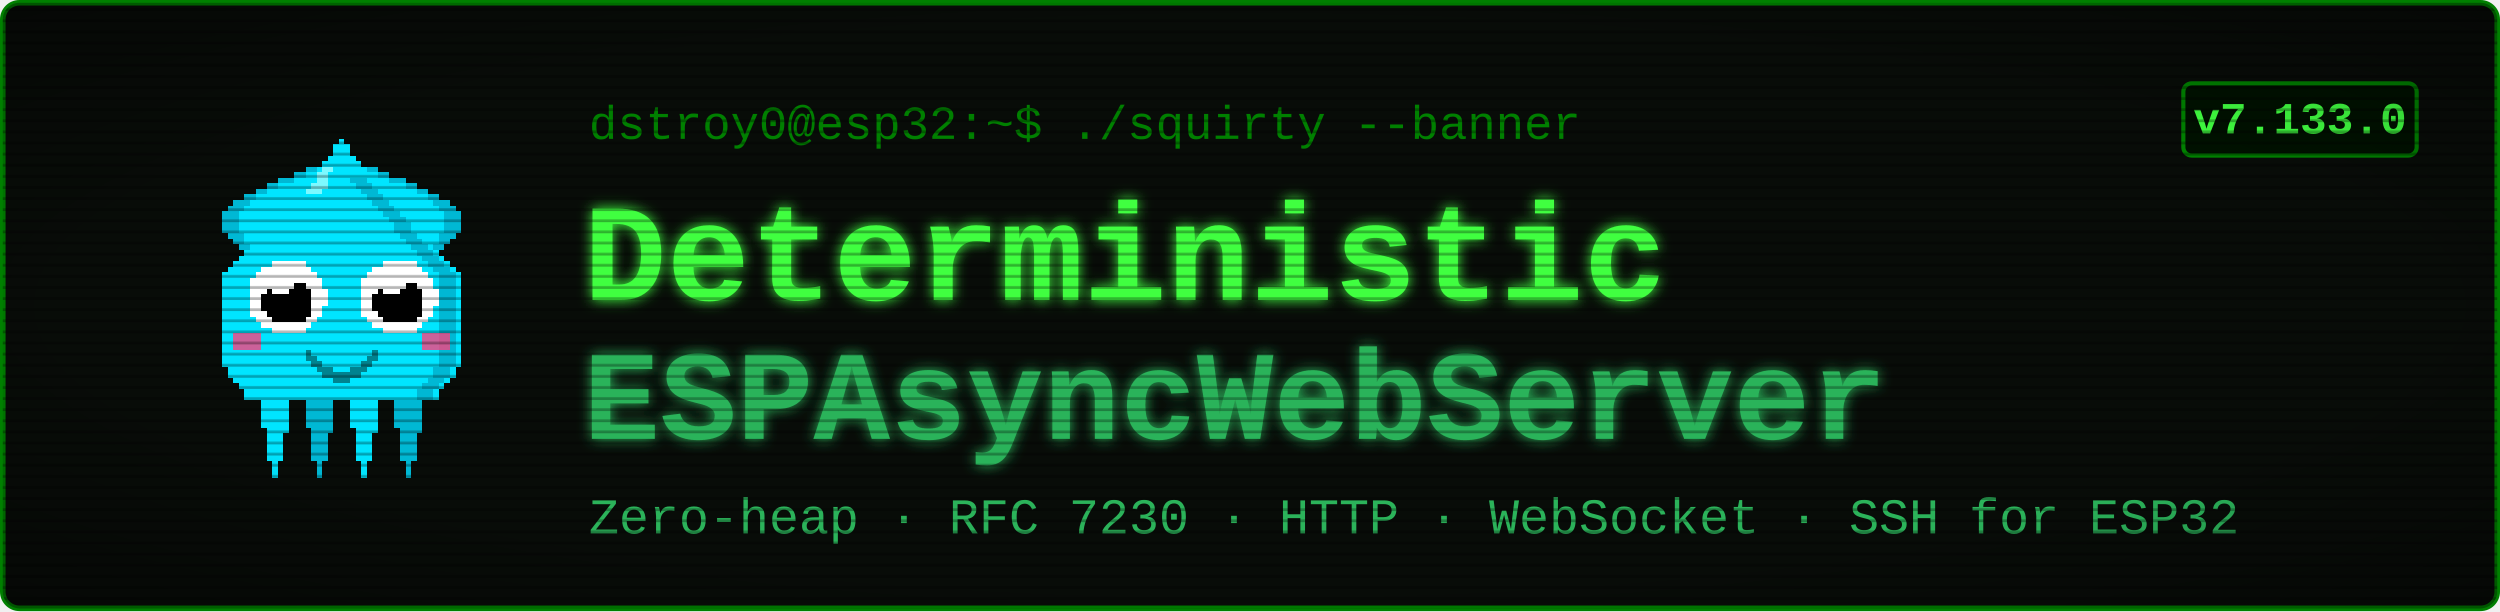
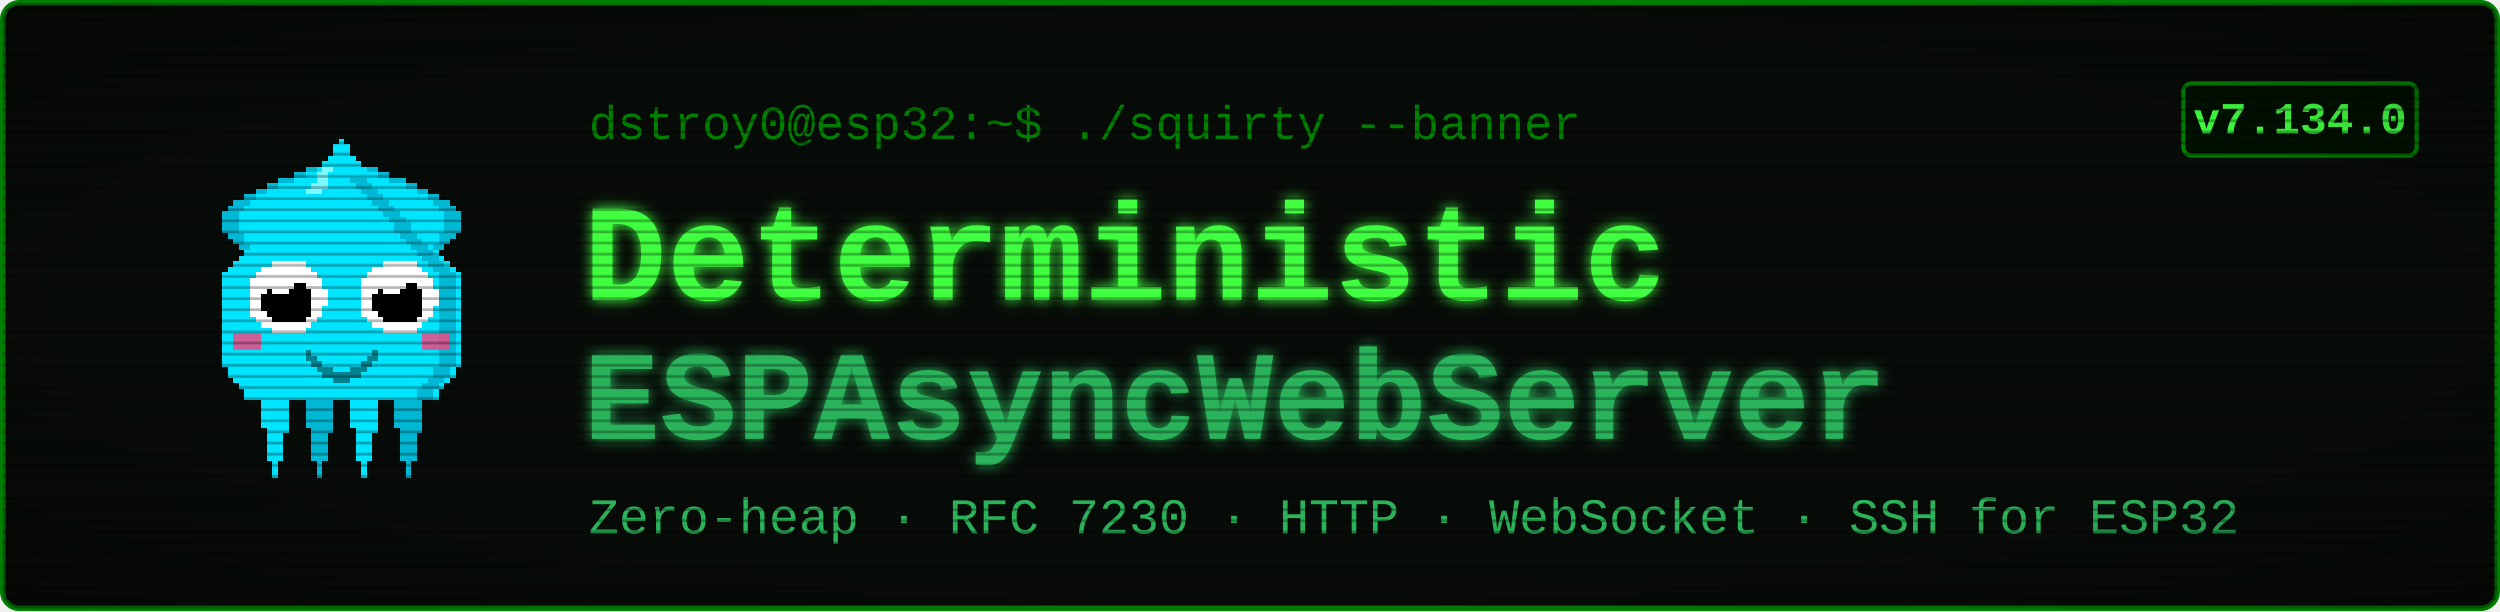
<svg xmlns="http://www.w3.org/2000/svg" viewBox="0 0 900 220" width="900" height="220" font-family="'Courier New', ui-monospace, monospace">
  <defs>
    <filter id="glow" x="-40%" y="-40%" width="180%" height="180%">
      <feGaussianBlur stdDeviation="2.4" result="b" />
      <feMerge>
        <feMergeNode in="b" />
        <feMergeNode in="SourceGraphic" />
      </feMerge>
    </filter>
    <pattern id="scan" width="4" height="4" patternUnits="userSpaceOnUse">
      <rect width="4" height="1" y="3" fill="#000000" opacity="0.28" />
    </pattern>
    <radialGradient id="vig" cx="50%" cy="50%" r="78%">
      <stop offset="58%" stop-color="#000000" stop-opacity="0" />
      <stop offset="100%" stop-color="#000000" stop-opacity="0.45" />
    </radialGradient>
  </defs>
  <rect x="1" y="1" width="898" height="218" rx="6" fill="#080c08" stroke="#008000" stroke-width="2" />
  <g transform="translate(58,46) scale(2)" shape-rendering="crispEdges">
    <rect x="29" y="6" width="1" height="1" fill="#00e5ff" />
    <rect x="26" y="7" width="3" height="1" fill="#00e5ff" />
    <rect x="24" y="8" width="4" height="1" fill="#00e5ff" />
    <rect x="21" y="9" width="7" height="1" fill="#00e5ff" />
    <rect x="19" y="10" width="8" height="1" fill="#00e5ff" />
    <rect x="17" y="11" width="9" height="1" fill="#00e5ff" />
    <rect x="15" y="12" width="10" height="1" fill="#00e5ff" />
    <rect x="13" y="13" width="11" height="1" fill="#00e5ff" />
    <rect x="12" y="14" width="11" height="1" fill="#00e5ff" />
    <rect x="11" y="15" width="11" height="1" fill="#00e5ff" />
    <rect x="11" y="16" width="10" height="1" fill="#00e5ff" />
    <rect x="11" y="17" width="9" height="1" fill="#00e5ff" />
    <rect x="11" y="18" width="9" height="1" fill="#00e5ff" />
    <rect x="12" y="19" width="7" height="1" fill="#00e5ff" />
    <rect x="13" y="20" width="5" height="1" fill="#00e5ff" />
    <rect x="14" y="21" width="3" height="1" fill="#00e5ff" />
    <rect x="15" y="22" width="1" height="1" fill="#00e5ff" />
    <rect x="29" y="6" width="3" height="1" fill="#00b8d4" />
    <rect x="26" y="7" width="3" height="1" fill="#00b8d4" />
    <rect x="24" y="8" width="2" height="1" fill="#00b8d4" />
    <rect x="21" y="9" width="3" height="1" fill="#00b8d4" />
    <rect x="19" y="10" width="2" height="1" fill="#00b8d4" />
    <rect x="17" y="11" width="2" height="1" fill="#00b8d4" />
    <rect x="15" y="12" width="2" height="1" fill="#00b8d4" />
    <rect x="13" y="13" width="3" height="1" fill="#00b8d4" />
    <rect x="12" y="14" width="3" height="1" fill="#00b8d4" />
    <rect x="11" y="15" width="3" height="1" fill="#00b8d4" />
    <rect x="11" y="16" width="3" height="1" fill="#00b8d4" />
    <rect x="11" y="17" width="3" height="1" fill="#00b8d4" />
    <rect x="11" y="18" width="3" height="1" fill="#00b8d4" />
    <rect x="12" y="19" width="3" height="1" fill="#00b8d4" />
    <rect x="13" y="20" width="2" height="1" fill="#00b8d4" />
    <rect x="14" y="21" width="2" height="1" fill="#00b8d4" />
    <rect x="15" y="22" width="2" height="1" fill="#00b8d4" />
    <rect x="35" y="6" width="1" height="1" fill="#00e5ff" />
    <rect x="36" y="7" width="3" height="1" fill="#00e5ff" />
    <rect x="37" y="8" width="4" height="1" fill="#00e5ff" />
    <rect x="37" y="9" width="7" height="1" fill="#00e5ff" />
    <rect x="38" y="10" width="8" height="1" fill="#00e5ff" />
    <rect x="39" y="11" width="9" height="1" fill="#00e5ff" />
    <rect x="40" y="12" width="10" height="1" fill="#00e5ff" />
    <rect x="41" y="13" width="11" height="1" fill="#00e5ff" />
    <rect x="42" y="14" width="11" height="1" fill="#00e5ff" />
    <rect x="43" y="15" width="11" height="1" fill="#00e5ff" />
    <rect x="44" y="16" width="10" height="1" fill="#00e5ff" />
    <rect x="45" y="17" width="9" height="1" fill="#00e5ff" />
    <rect x="45" y="18" width="9" height="1" fill="#00e5ff" />
    <rect x="46" y="19" width="7" height="1" fill="#00e5ff" />
    <rect x="47" y="20" width="5" height="1" fill="#00e5ff" />
    <rect x="48" y="21" width="3" height="1" fill="#00e5ff" />
    <rect x="49" y="22" width="1" height="1" fill="#00e5ff" />
    <rect x="33" y="6" width="3" height="1" fill="#00b8d4" />
    <rect x="36" y="7" width="3" height="1" fill="#00b8d4" />
    <rect x="39" y="8" width="2" height="1" fill="#00b8d4" />
    <rect x="41" y="9" width="3" height="1" fill="#00b8d4" />
    <rect x="44" y="10" width="2" height="1" fill="#00b8d4" />
    <rect x="46" y="11" width="2" height="1" fill="#00b8d4" />
    <rect x="48" y="12" width="2" height="1" fill="#00b8d4" />
    <rect x="49" y="13" width="3" height="1" fill="#00b8d4" />
    <rect x="50" y="14" width="3" height="1" fill="#00b8d4" />
    <rect x="51" y="15" width="3" height="1" fill="#00b8d4" />
    <rect x="51" y="16" width="3" height="1" fill="#00b8d4" />
    <rect x="51" y="17" width="3" height="1" fill="#00b8d4" />
    <rect x="51" y="18" width="3" height="1" fill="#00b8d4" />
    <rect x="50" y="19" width="3" height="1" fill="#00b8d4" />
    <rect x="50" y="20" width="2" height="1" fill="#00b8d4" />
    <rect x="49" y="21" width="2" height="1" fill="#00b8d4" />
    <rect x="48" y="22" width="2" height="1" fill="#00b8d4" />
    <rect x="17" y="46" width="7" height="1" fill="#00e5ff" />
    <rect x="17" y="47" width="7" height="1" fill="#00e5ff" />
    <rect x="17" y="48" width="7" height="1" fill="#00e5ff" />
    <rect x="18" y="49" width="5" height="1" fill="#00e5ff" />
    <rect x="18" y="50" width="5" height="1" fill="#00e5ff" />
    <rect x="18" y="51" width="5" height="1" fill="#00e5ff" />
    <rect x="18" y="52" width="5" height="1" fill="#00e5ff" />
    <rect x="18" y="53" width="5" height="1" fill="#00e5ff" />
    <rect x="19" y="54" width="4" height="1" fill="#00e5ff" />
    <rect x="19" y="55" width="3" height="1" fill="#00e5ff" />
    <rect x="19" y="56" width="3" height="1" fill="#00e5ff" />
    <rect x="19" y="57" width="3" height="1" fill="#00e5ff" />
    <rect x="19" y="58" width="3" height="1" fill="#00e5ff" />
    <rect x="19" y="59" width="3" height="1" fill="#00e5ff" />
    <rect x="20" y="60" width="1" height="1" fill="#00e5ff" />
    <rect x="20" y="61" width="1" height="1" fill="#00e5ff" />
    <rect x="20" y="62" width="1" height="1" fill="#00e5ff" />
    <rect x="25" y="46" width="7" height="1" fill="#00b8d4" />
    <rect x="25" y="47" width="7" height="1" fill="#00b8d4" />
    <rect x="25" y="48" width="7" height="1" fill="#00b8d4" />
    <rect x="26" y="49" width="5" height="1" fill="#00b8d4" />
    <rect x="26" y="50" width="5" height="1" fill="#00b8d4" />
    <rect x="26" y="51" width="5" height="1" fill="#00b8d4" />
    <rect x="26" y="52" width="5" height="1" fill="#00b8d4" />
    <rect x="26" y="53" width="5" height="1" fill="#00b8d4" />
    <rect x="27" y="54" width="4" height="1" fill="#00b8d4" />
    <rect x="27" y="55" width="3" height="1" fill="#00b8d4" />
    <rect x="27" y="56" width="3" height="1" fill="#00b8d4" />
    <rect x="27" y="57" width="3" height="1" fill="#00b8d4" />
    <rect x="27" y="58" width="3" height="1" fill="#00b8d4" />
    <rect x="27" y="59" width="3" height="1" fill="#00b8d4" />
    <rect x="28" y="60" width="1" height="1" fill="#00b8d4" />
    <rect x="28" y="61" width="1" height="1" fill="#00b8d4" />
    <rect x="28" y="62" width="1" height="1" fill="#00b8d4" />
    <rect x="33" y="46" width="7" height="1" fill="#00e5ff" />
    <rect x="33" y="47" width="7" height="1" fill="#00e5ff" />
    <rect x="33" y="48" width="7" height="1" fill="#00e5ff" />
    <rect x="34" y="49" width="5" height="1" fill="#00e5ff" />
    <rect x="34" y="50" width="5" height="1" fill="#00e5ff" />
    <rect x="34" y="51" width="5" height="1" fill="#00e5ff" />
    <rect x="34" y="52" width="5" height="1" fill="#00e5ff" />
    <rect x="34" y="53" width="5" height="1" fill="#00e5ff" />
    <rect x="35" y="54" width="4" height="1" fill="#00e5ff" />
    <rect x="35" y="55" width="3" height="1" fill="#00e5ff" />
    <rect x="35" y="56" width="3" height="1" fill="#00e5ff" />
    <rect x="35" y="57" width="3" height="1" fill="#00e5ff" />
    <rect x="35" y="58" width="3" height="1" fill="#00e5ff" />
    <rect x="35" y="59" width="3" height="1" fill="#00e5ff" />
    <rect x="36" y="60" width="1" height="1" fill="#00e5ff" />
    <rect x="36" y="61" width="1" height="1" fill="#00e5ff" />
    <rect x="36" y="62" width="1" height="1" fill="#00e5ff" />
    <rect x="41" y="46" width="7" height="1" fill="#00b8d4" />
    <rect x="41" y="47" width="7" height="1" fill="#00b8d4" />
    <rect x="41" y="48" width="7" height="1" fill="#00b8d4" />
    <rect x="42" y="49" width="5" height="1" fill="#00b8d4" />
    <rect x="42" y="50" width="5" height="1" fill="#00b8d4" />
    <rect x="42" y="51" width="5" height="1" fill="#00b8d4" />
    <rect x="42" y="52" width="5" height="1" fill="#00b8d4" />
    <rect x="42" y="53" width="5" height="1" fill="#00b8d4" />
    <rect x="43" y="54" width="4" height="1" fill="#00b8d4" />
    <rect x="43" y="55" width="3" height="1" fill="#00b8d4" />
    <rect x="43" y="56" width="3" height="1" fill="#00b8d4" />
    <rect x="43" y="57" width="3" height="1" fill="#00b8d4" />
    <rect x="43" y="58" width="3" height="1" fill="#00b8d4" />
    <rect x="43" y="59" width="3" height="1" fill="#00b8d4" />
    <rect x="44" y="60" width="1" height="1" fill="#00b8d4" />
    <rect x="44" y="61" width="1" height="1" fill="#00b8d4" />
    <rect x="44" y="62" width="1" height="1" fill="#00b8d4" />
    <rect x="32" y="2" width="1" height="1" fill="#00e5ff" />
    <rect x="31" y="3" width="3" height="1" fill="#00e5ff" />
    <rect x="31" y="4" width="3" height="1" fill="#00e5ff" />
    <rect x="30" y="5" width="5" height="1" fill="#00e5ff" />
    <rect x="29" y="6" width="7" height="1" fill="#00e5ff" />
    <rect x="28" y="7" width="9" height="1" fill="#00e5ff" />
    <rect x="27" y="8" width="11" height="1" fill="#00e5ff" />
    <rect x="27" y="9" width="11" height="1" fill="#00e5ff" />
    <rect x="26" y="10" width="13" height="1" fill="#00e5ff" />
    <rect x="25" y="11" width="15" height="1" fill="#00e5ff" />
    <rect x="24" y="12" width="17" height="1" fill="#00e5ff" />
    <rect x="23" y="13" width="19" height="1" fill="#00e5ff" />
    <rect x="22" y="14" width="21" height="1" fill="#00e5ff" />
    <rect x="21" y="15" width="23" height="1" fill="#00e5ff" />
    <rect x="20" y="16" width="25" height="1" fill="#00e5ff" />
    <rect x="19" y="17" width="27" height="1" fill="#00e5ff" />
    <rect x="19" y="18" width="27" height="1" fill="#00e5ff" />
    <rect x="18" y="19" width="29" height="1" fill="#00e5ff" />
    <rect x="17" y="20" width="31" height="1" fill="#00e5ff" />
    <rect x="16" y="21" width="33" height="1" fill="#00e5ff" />
    <rect x="15" y="22" width="35" height="1" fill="#00e5ff" />
    <rect x="14" y="23" width="37" height="1" fill="#00e5ff" />
    <rect x="13" y="24" width="39" height="1" fill="#00e5ff" />
    <rect x="12" y="25" width="41" height="1" fill="#00e5ff" />
    <rect x="11" y="26" width="43" height="1" fill="#00e5ff" />
    <rect x="11" y="27" width="43" height="1" fill="#00e5ff" />
    <rect x="11" y="28" width="43" height="1" fill="#00e5ff" />
    <rect x="11" y="29" width="43" height="1" fill="#00e5ff" />
    <rect x="11" y="30" width="43" height="1" fill="#00e5ff" />
    <rect x="11" y="31" width="43" height="1" fill="#00e5ff" />
    <rect x="11" y="32" width="43" height="1" fill="#00e5ff" />
    <rect x="11" y="33" width="43" height="1" fill="#00e5ff" />
    <rect x="11" y="34" width="43" height="1" fill="#00e5ff" />
    <rect x="11" y="35" width="43" height="1" fill="#00e5ff" />
    <rect x="11" y="36" width="43" height="1" fill="#00e5ff" />
    <rect x="11" y="37" width="43" height="1" fill="#00e5ff" />
    <rect x="11" y="38" width="43" height="1" fill="#00e5ff" />
    <rect x="11" y="39" width="43" height="1" fill="#00e5ff" />
    <rect x="11" y="40" width="43" height="1" fill="#00e5ff" />
    <rect x="11" y="41" width="43" height="1" fill="#00e5ff" />
    <rect x="11" y="42" width="43" height="1" fill="#00e5ff" />
    <rect x="12" y="43" width="41" height="1" fill="#00e5ff" />
    <rect x="12" y="44" width="41" height="1" fill="#00e5ff" />
    <rect x="13" y="45" width="39" height="1" fill="#00e5ff" />
    <rect x="14" y="46" width="37" height="1" fill="#00e5ff" />
    <rect x="15" y="47" width="35" height="1" fill="#00e5ff" />
    <rect x="15" y="48" width="35" height="1" fill="#00e5ff" />
    <rect x="34" y="9" width="3" height="1" fill="#00b8d4" />
    <rect x="35" y="10" width="3" height="1" fill="#00b8d4" />
    <rect x="36" y="11" width="3" height="1" fill="#00b8d4" />
    <rect x="37" y="12" width="3" height="1" fill="#00b8d4" />
    <rect x="38" y="13" width="3" height="1" fill="#00b8d4" />
    <rect x="39" y="14" width="3" height="1" fill="#00b8d4" />
    <rect x="40" y="15" width="3" height="1" fill="#00b8d4" />
    <rect x="41" y="16" width="3" height="1" fill="#00b8d4" />
    <rect x="42" y="17" width="3" height="1" fill="#00b8d4" />
    <rect x="42" y="18" width="3" height="1" fill="#00b8d4" />
    <rect x="43" y="19" width="3" height="1" fill="#00b8d4" />
    <rect x="44" y="20" width="3" height="1" fill="#00b8d4" />
    <rect x="45" y="21" width="3" height="1" fill="#00b8d4" />
    <rect x="46" y="22" width="3" height="1" fill="#00b8d4" />
    <rect x="47" y="23" width="3" height="1" fill="#00b8d4" />
    <rect x="48" y="24" width="3" height="1" fill="#00b8d4" />
    <rect x="49" y="25" width="3" height="1" fill="#00b8d4" />
    <rect x="50" y="26" width="3" height="1" fill="#00b8d4" />
    <rect x="50" y="27" width="3" height="1" fill="#00b8d4" />
    <rect x="50" y="28" width="3" height="1" fill="#00b8d4" />
    <rect x="50" y="29" width="3" height="1" fill="#00b8d4" />
    <rect x="50" y="30" width="3" height="1" fill="#00b8d4" />
    <rect x="50" y="31" width="3" height="1" fill="#00b8d4" />
    <rect x="50" y="32" width="3" height="1" fill="#00b8d4" />
    <rect x="50" y="33" width="3" height="1" fill="#00b8d4" />
    <rect x="50" y="34" width="3" height="1" fill="#00b8d4" />
    <rect x="50" y="35" width="3" height="1" fill="#00b8d4" />
    <rect x="50" y="36" width="3" height="1" fill="#00b8d4" />
    <rect x="50" y="37" width="3" height="1" fill="#00b8d4" />
    <rect x="50" y="38" width="3" height="1" fill="#00b8d4" />
    <rect x="50" y="39" width="3" height="1" fill="#00b8d4" />
    <rect x="50" y="40" width="3" height="1" fill="#00b8d4" />
    <rect x="50" y="41" width="3" height="1" fill="#00b8d4" />
    <rect x="50" y="42" width="3" height="1" fill="#00b8d4" />
    <rect x="49" y="43" width="3" height="1" fill="#00b8d4" />
    <rect x="49" y="44" width="3" height="1" fill="#00b8d4" />
    <rect x="48" y="45" width="3" height="1" fill="#00b8d4" />
    <rect x="47" y="46" width="3" height="1" fill="#00b8d4" />
    <rect x="46" y="47" width="3" height="1" fill="#00b8d4" />
    <rect x="46" y="48" width="3" height="1" fill="#00b8d4" />
    <rect x="29" y="7" width="2" height="1" fill="#7df9ff" />
    <rect x="28" y="8" width="2" height="1" fill="#7df9ff" />
    <rect x="28" y="9" width="2" height="1" fill="#7df9ff" />
    <rect x="27" y="10" width="3" height="1" fill="#7df9ff" />
    <rect x="26" y="11" width="3" height="1" fill="#7df9ff" />
    <rect x="13" y="37" width="5" height="3" fill="#ff4081" opacity="0.8" />
    <rect x="47" y="37" width="5" height="3" fill="#ff4081" opacity="0.8" />
    <rect x="20" y="24" width="6" height="1" fill="#ffffff" />
    <rect x="18" y="25" width="9" height="1" fill="#ffffff" />
    <rect x="17" y="26" width="11" height="1" fill="#ffffff" />
    <rect x="16" y="27" width="13" height="1" fill="#ffffff" />
    <rect x="16" y="28" width="13" height="1" fill="#ffffff" />
    <rect x="16" y="29" width="14" height="1" fill="#ffffff" />
    <rect x="16" y="30" width="14" height="1" fill="#ffffff" />
    <rect x="16" y="31" width="14" height="1" fill="#ffffff" />
    <rect x="16" y="32" width="13" height="1" fill="#ffffff" />
    <rect x="16" y="33" width="13" height="1" fill="#ffffff" />
    <rect x="17" y="34" width="11" height="1" fill="#ffffff" />
    <rect x="18" y="35" width="9" height="1" fill="#ffffff" />
    <rect x="20" y="36" width="6" height="1" fill="#ffffff" />
    <rect x="20" y="28" width="6" height="1" fill="#000000" />
    <rect x="19" y="29" width="8" height="1" fill="#000000" />
    <rect x="18" y="30" width="9" height="1" fill="#000000" />
    <rect x="18" y="31" width="9" height="1" fill="#000000" />
    <rect x="18" y="32" width="9" height="1" fill="#000000" />
    <rect x="19" y="33" width="8" height="1" fill="#000000" />
    <rect x="20" y="34" width="6" height="1" fill="#000000" />
    <rect x="20" y="27" width="3" height="1" fill="#ffffff" />
    <rect x="20" y="28" width="4" height="1" fill="#ffffff" />
    <rect x="20" y="29" width="3" height="1" fill="#ffffff" />
    <rect x="40" y="24" width="6" height="1" fill="#ffffff" />
    <rect x="38" y="25" width="9" height="1" fill="#ffffff" />
    <rect x="37" y="26" width="11" height="1" fill="#ffffff" />
    <rect x="36" y="27" width="13" height="1" fill="#ffffff" />
    <rect x="36" y="28" width="13" height="1" fill="#ffffff" />
    <rect x="36" y="29" width="14" height="1" fill="#ffffff" />
    <rect x="36" y="30" width="14" height="1" fill="#ffffff" />
    <rect x="36" y="31" width="14" height="1" fill="#ffffff" />
    <rect x="36" y="32" width="13" height="1" fill="#ffffff" />
    <rect x="36" y="33" width="13" height="1" fill="#ffffff" />
    <rect x="37" y="34" width="11" height="1" fill="#ffffff" />
    <rect x="38" y="35" width="9" height="1" fill="#ffffff" />
    <rect x="40" y="36" width="6" height="1" fill="#ffffff" />
    <rect x="40" y="28" width="6" height="1" fill="#000000" />
    <rect x="39" y="29" width="8" height="1" fill="#000000" />
    <rect x="38" y="30" width="9" height="1" fill="#000000" />
    <rect x="38" y="31" width="9" height="1" fill="#000000" />
    <rect x="38" y="32" width="9" height="1" fill="#000000" />
    <rect x="39" y="33" width="8" height="1" fill="#000000" />
    <rect x="40" y="34" width="6" height="1" fill="#000000" />
    <rect x="40" y="27" width="3" height="1" fill="#ffffff" />
    <rect x="40" y="28" width="4" height="1" fill="#ffffff" />
    <rect x="40" y="29" width="3" height="1" fill="#ffffff" />
    <rect x="26" y="40" width="1" height="2" fill="#00838f" />
    <rect x="27" y="41" width="1" height="2" fill="#00838f" />
    <rect x="28" y="42" width="1" height="2" fill="#00838f" />
    <rect x="29" y="43" width="1" height="2" fill="#00838f" />
    <rect x="30" y="43" width="1" height="2" fill="#00838f" />
    <rect x="31" y="44" width="1" height="2" fill="#00838f" />
    <rect x="32" y="44" width="1" height="2" fill="#00838f" />
    <rect x="33" y="44" width="1" height="2" fill="#00838f" />
    <rect x="34" y="43" width="1" height="2" fill="#00838f" />
    <rect x="35" y="43" width="1" height="2" fill="#00838f" />
    <rect x="36" y="42" width="1" height="2" fill="#00838f" />
    <rect x="37" y="41" width="1" height="2" fill="#00838f" />
    <rect x="38" y="40" width="1" height="2" fill="#00838f" />
  </g>
  <text x="212" y="50" font-size="17" fill="#008000">dstroy0@esp32:~$ ./squirty --banner</text>
  <text x="210" y="108" font-size="50" font-weight="700" fill="#40ff40" filter="url(#glow)">Deterministic</text>
  <text x="210" y="158" font-size="46" font-weight="700" fill="#2bb35a" filter="url(#glow)">ESPAsyncWebServer</text>
  <text x="212" y="192" font-size="18" fill="#2bb35a">Zero-heap · RFC 7230 · HTTP · WebSocket · SSH for ESP32</text>
  <rect x="786" y="30" width="84" height="26" rx="3" fill="#001100" stroke="#008000" stroke-width="1.5" />
-   <text x="828" y="48" font-size="16" font-weight="700" fill="#40ff40" text-anchor="middle">v7.133.0</text>
+   <text x="828" y="48" font-size="16" font-weight="700" fill="#40ff40" text-anchor="middle">v7.134.0</text>
  <rect x="1" y="1" width="898" height="218" rx="6" fill="url(#scan)" />
  <rect x="1" y="1" width="898" height="218" rx="6" fill="url(#vig)" />
</svg>
